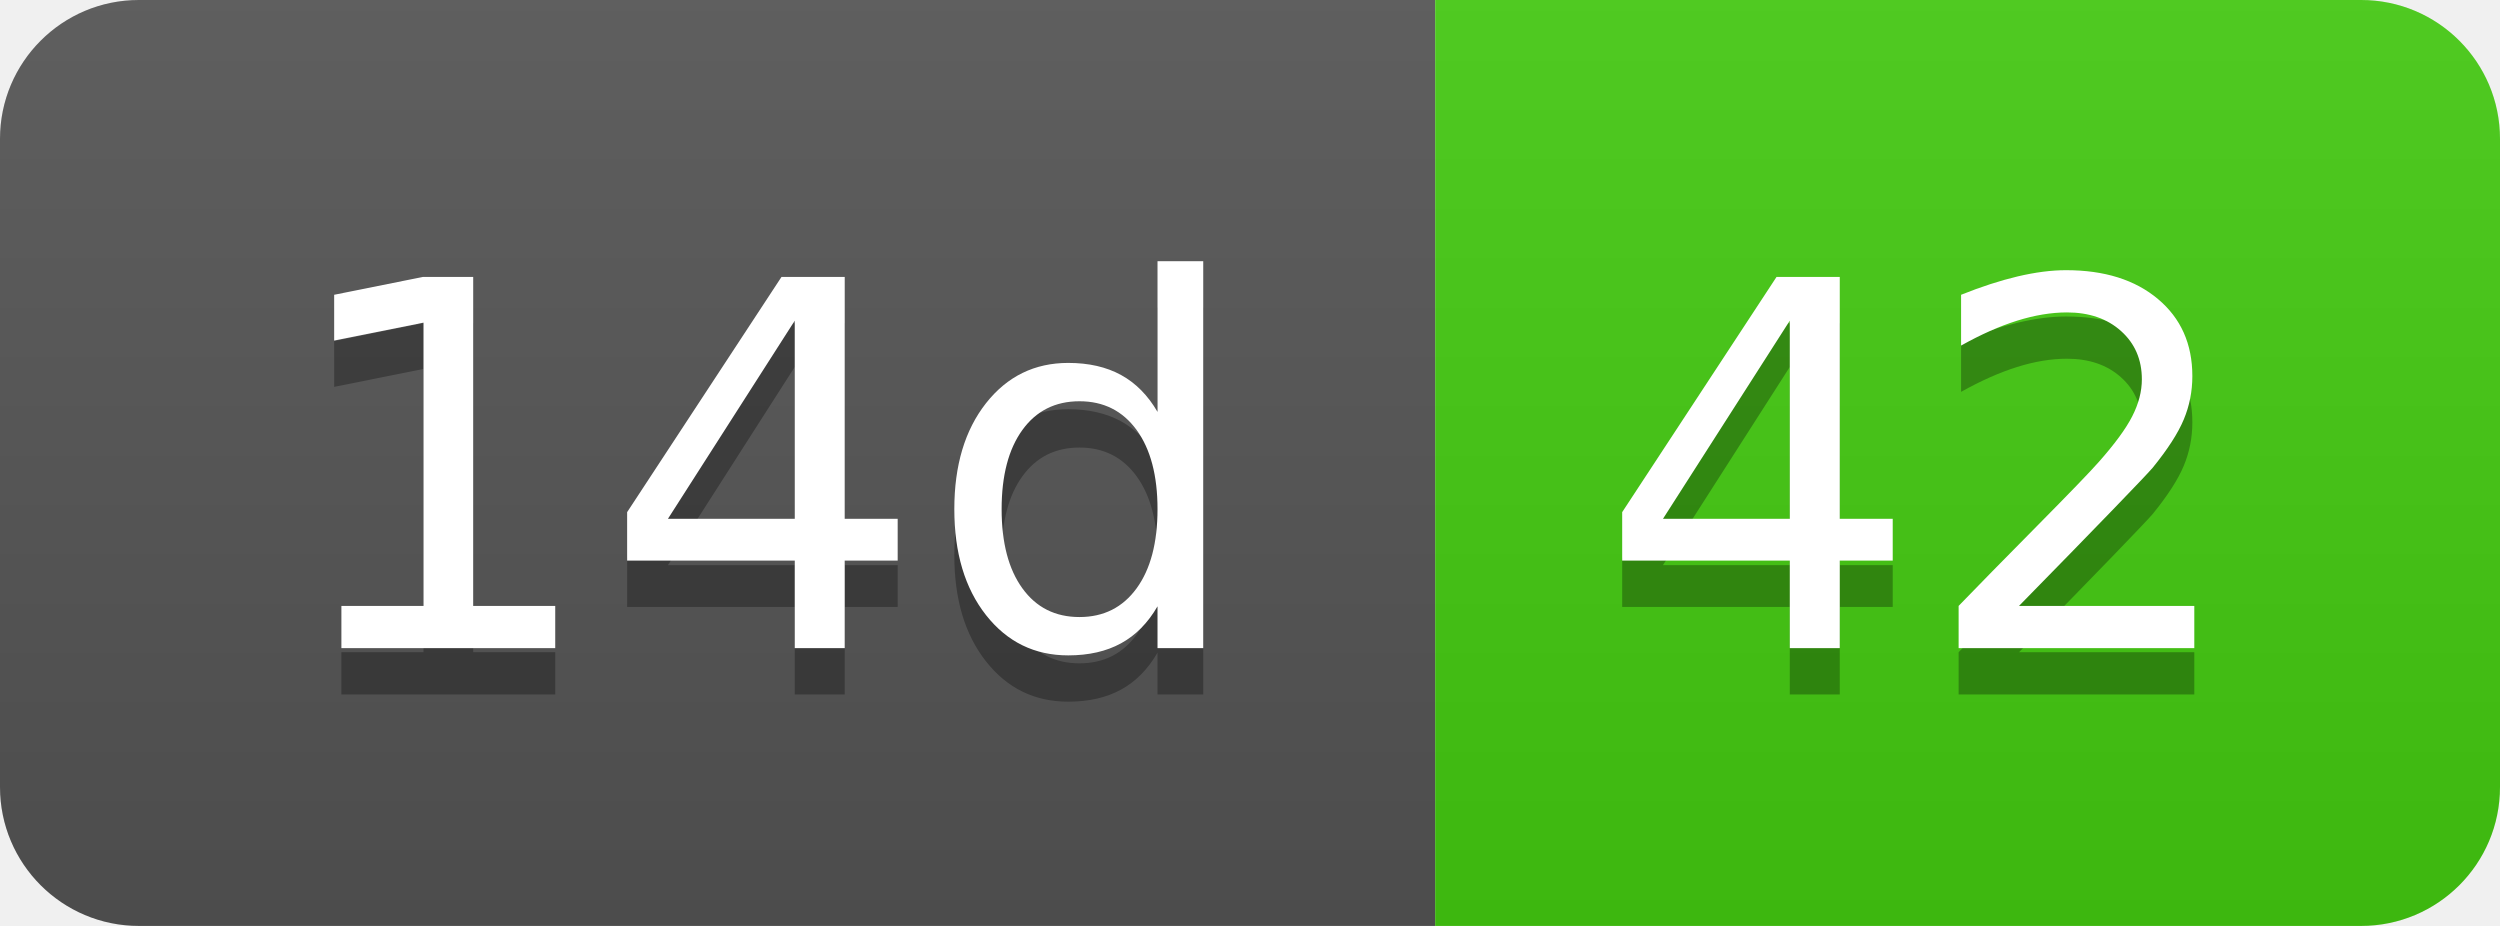
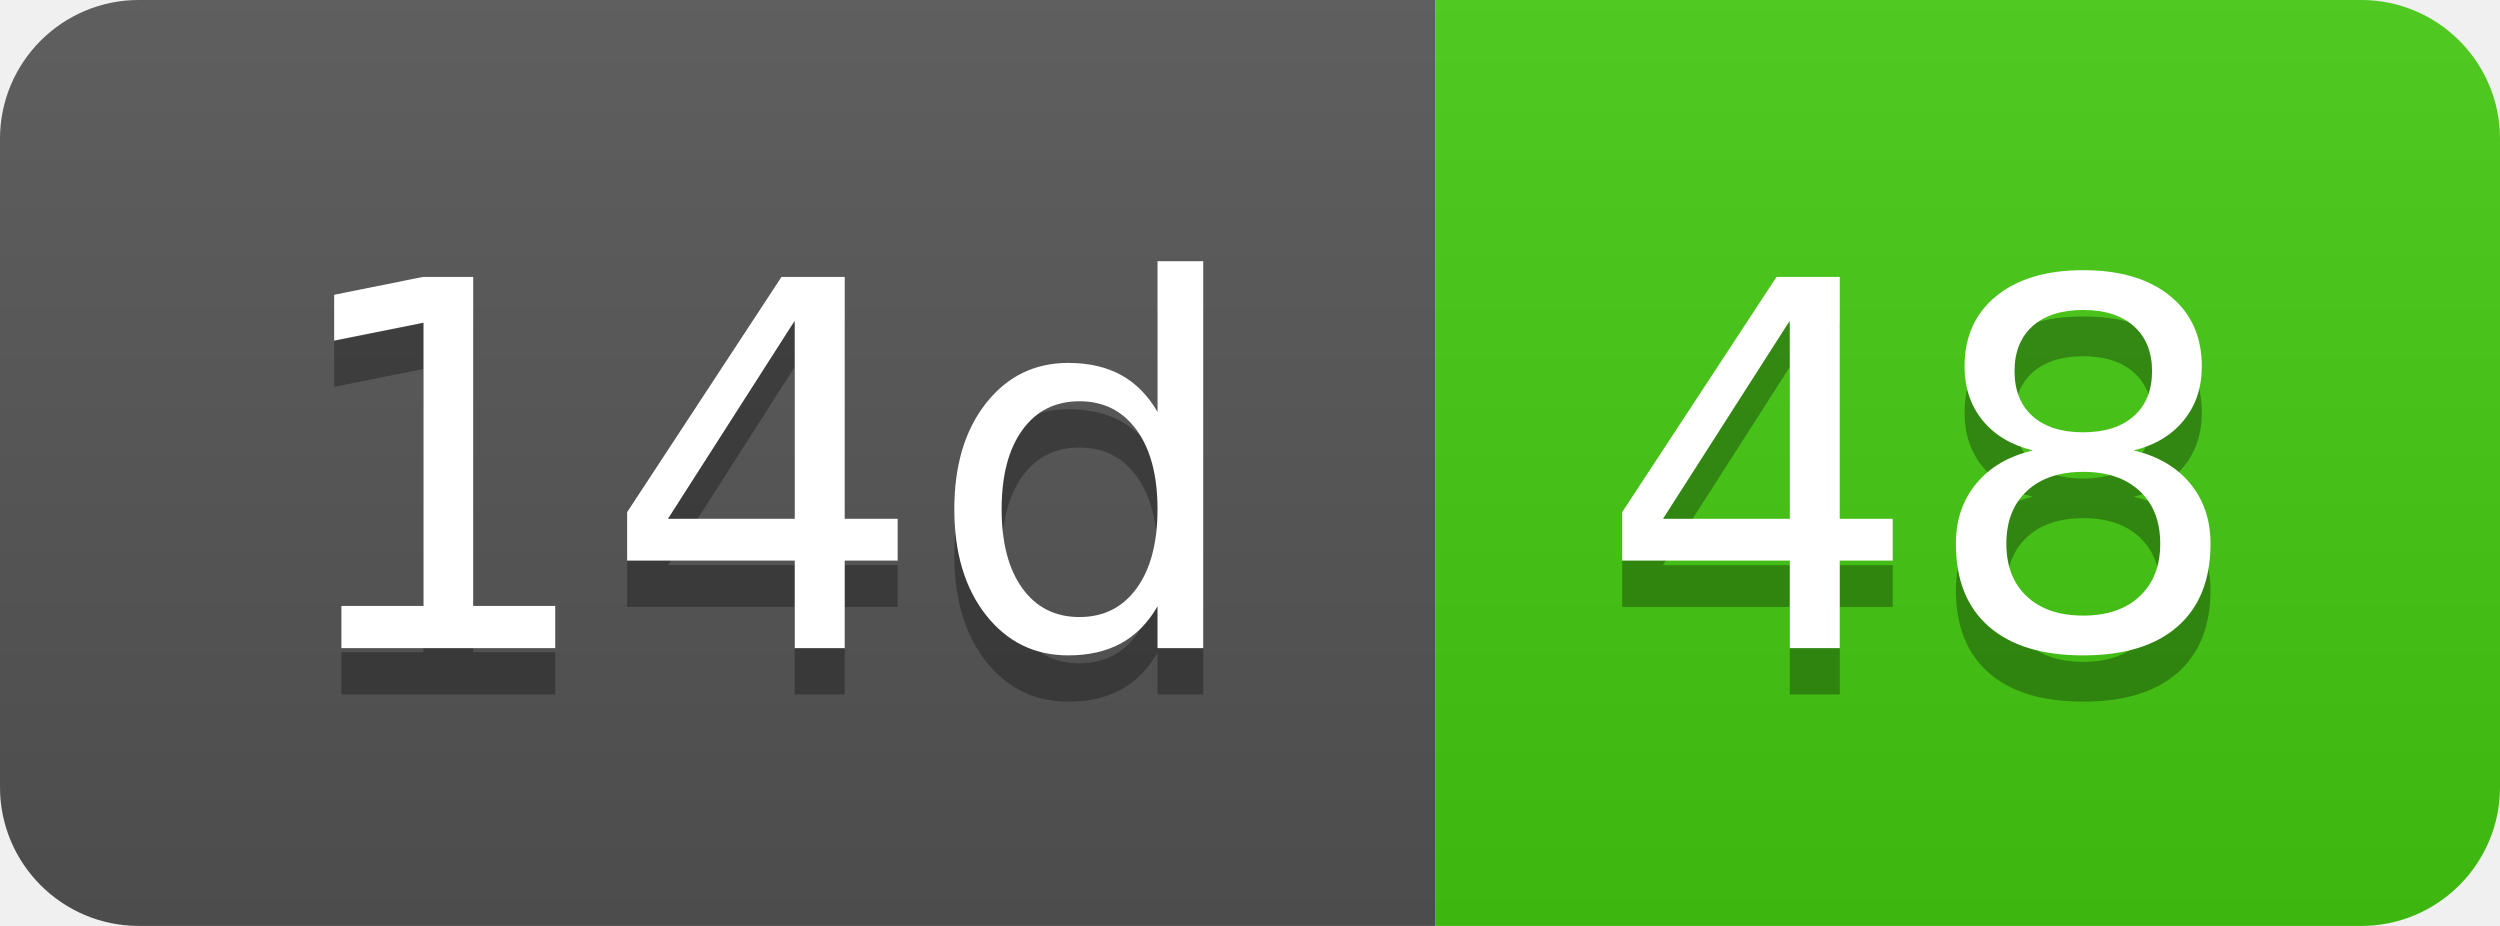
- <svg xmlns="http://www.w3.org/2000/svg" width="54" height="20" role="img" aria-label="14d: 42">
+ <svg xmlns="http://www.w3.org/2000/svg" width="54" height="20" role="img" aria-label="14d: 48">
  <linearGradient id="s" x2="0" y2="100%">
    <stop offset="0" stop-color="#bbb" stop-opacity=".1" />
    <stop offset="1" stop-opacity=".1" />
  </linearGradient>
  <clipPath id="r">
    <rect width="54" height="20" rx="3" fill="#fff" />
  </clipPath>
  <g clip-path="url(#r)">
    <rect width="31" height="20" fill="#555" />
    <rect x="31" width="23" height="20" fill="#4c1" />
    <rect width="54" height="20" fill="url(#s)" />
  </g>
  <g fill="#fff" text-anchor="middle" font-family="Verdana,Geneva,DejaVu Sans,sans-serif" text-rendering="geometricPrecision" font-size="110">
    <text aria-hidden="true" x="165" y="150" fill="#010101" fill-opacity=".3" transform="scale(.1)" textLength="210">14d</text>
    <text x="165" y="140" transform="scale(.1)" fill="#fff" textLength="210">14d</text>
-     <text aria-hidden="true" x="415" y="150" fill="#010101" fill-opacity=".3" transform="scale(.1)" textLength="130">42</text>
-     <text x="415" y="140" transform="scale(.1)" fill="#fff" textLength="130">42</text>
+     <text aria-hidden="true" x="415" y="150" fill="#010101" fill-opacity=".3" transform="scale(.1)" textLength="130">48</text>
+     <text x="415" y="140" transform="scale(.1)" fill="#fff" textLength="130">48</text>
  </g>
</svg>
